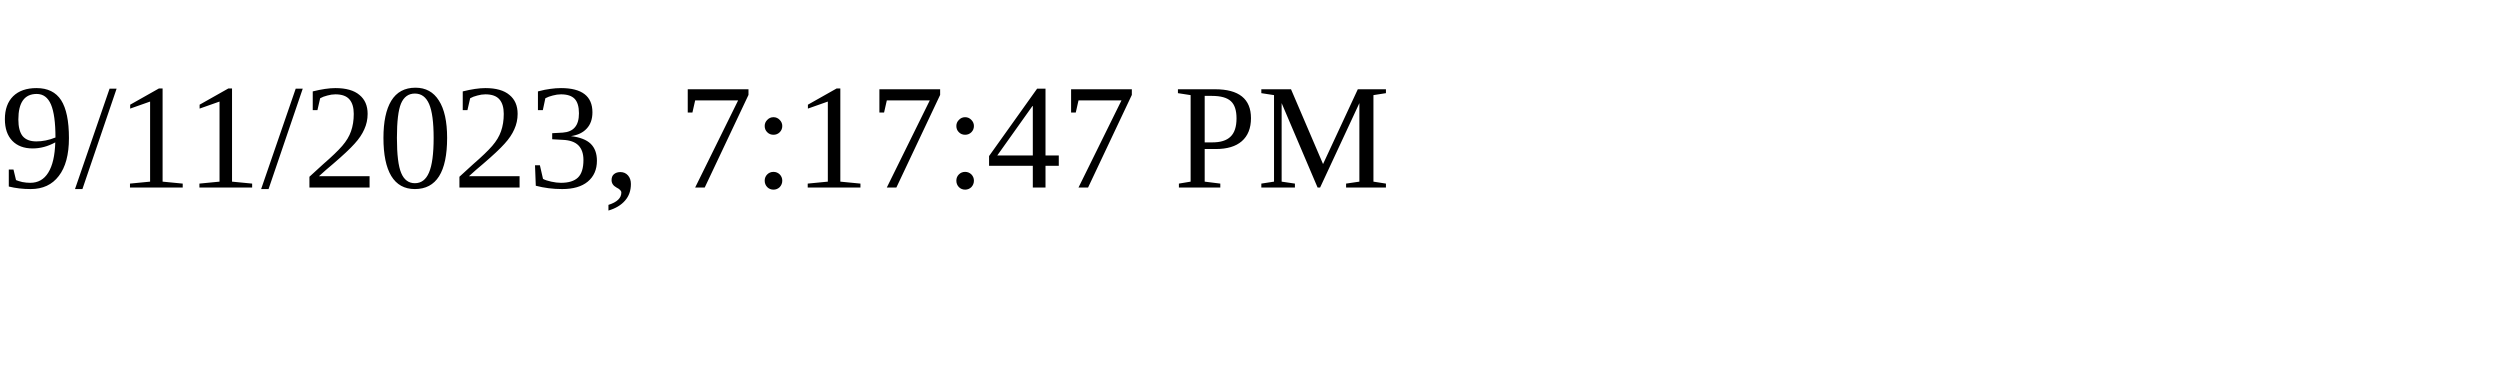
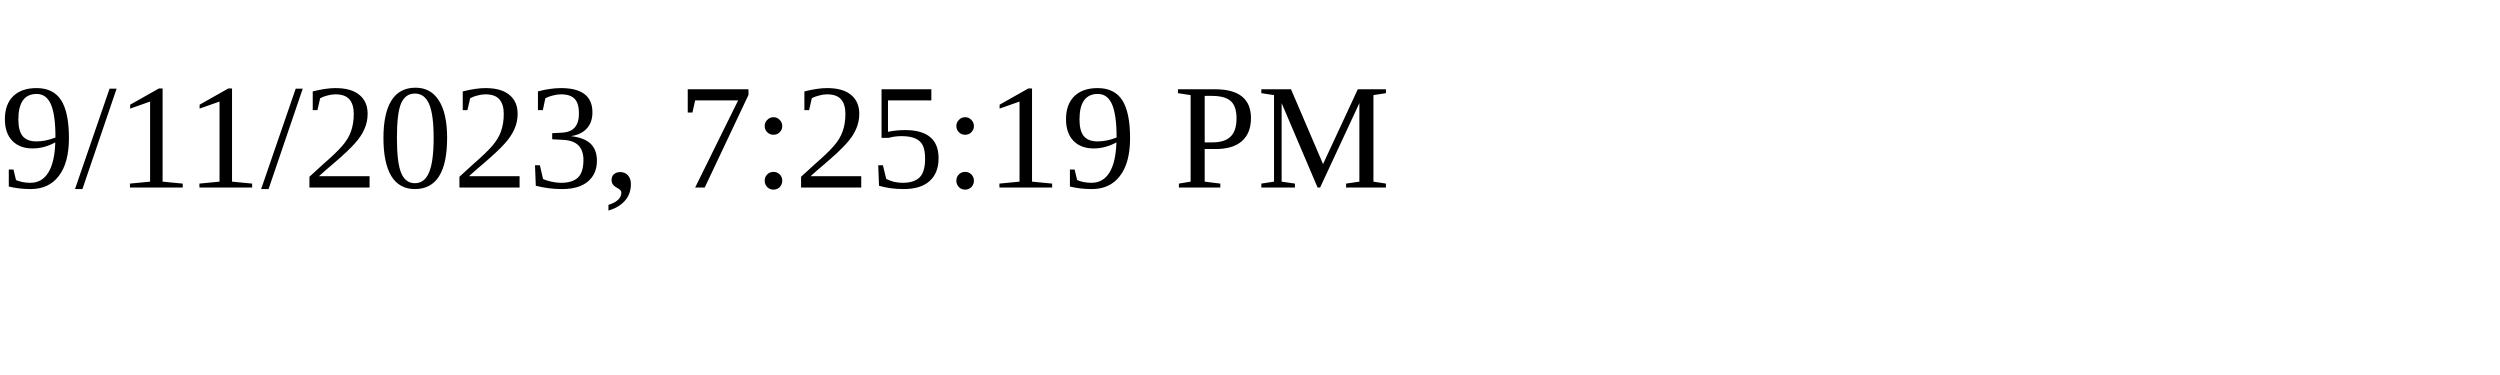
<svg xmlns="http://www.w3.org/2000/svg" height="30" width="200">
-   <text x="0" y="15">9/11/2023, 7:17:47 PM</text>
+   <text x="0" y="15">9/11/2023, 7:25:19 PM</text>
</svg>
